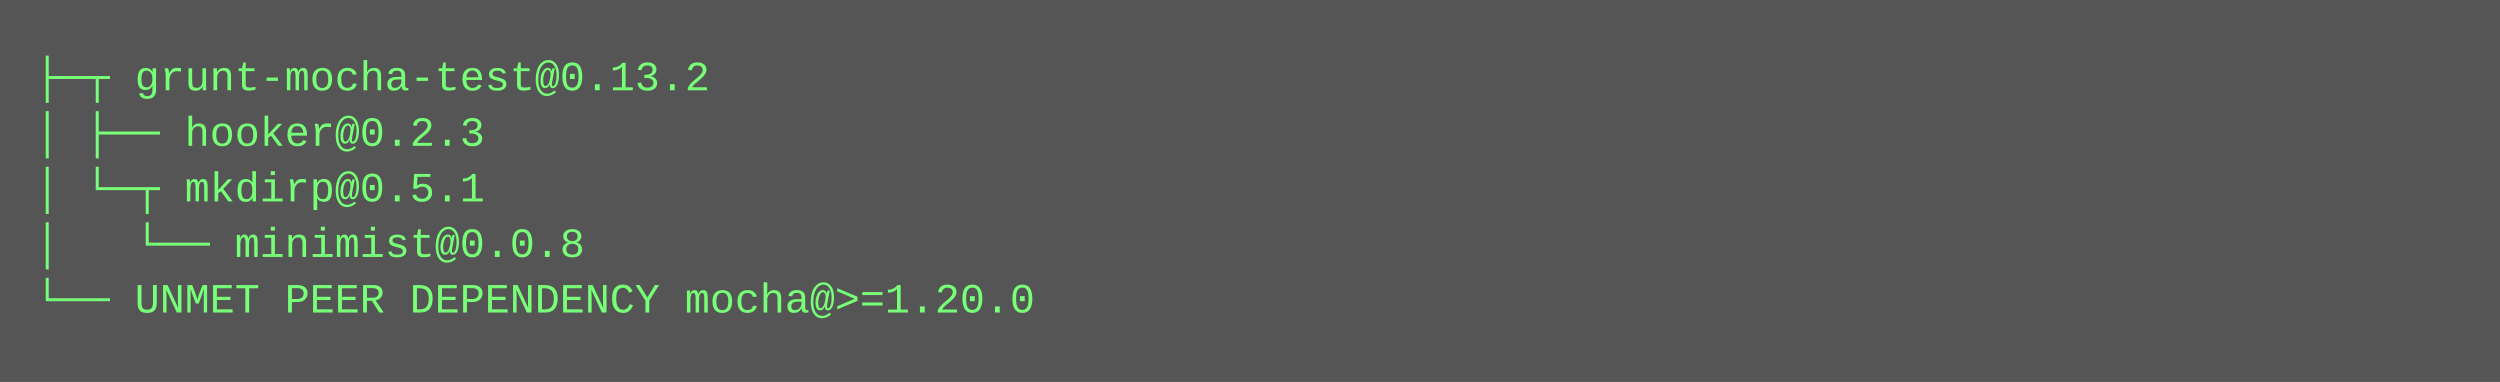
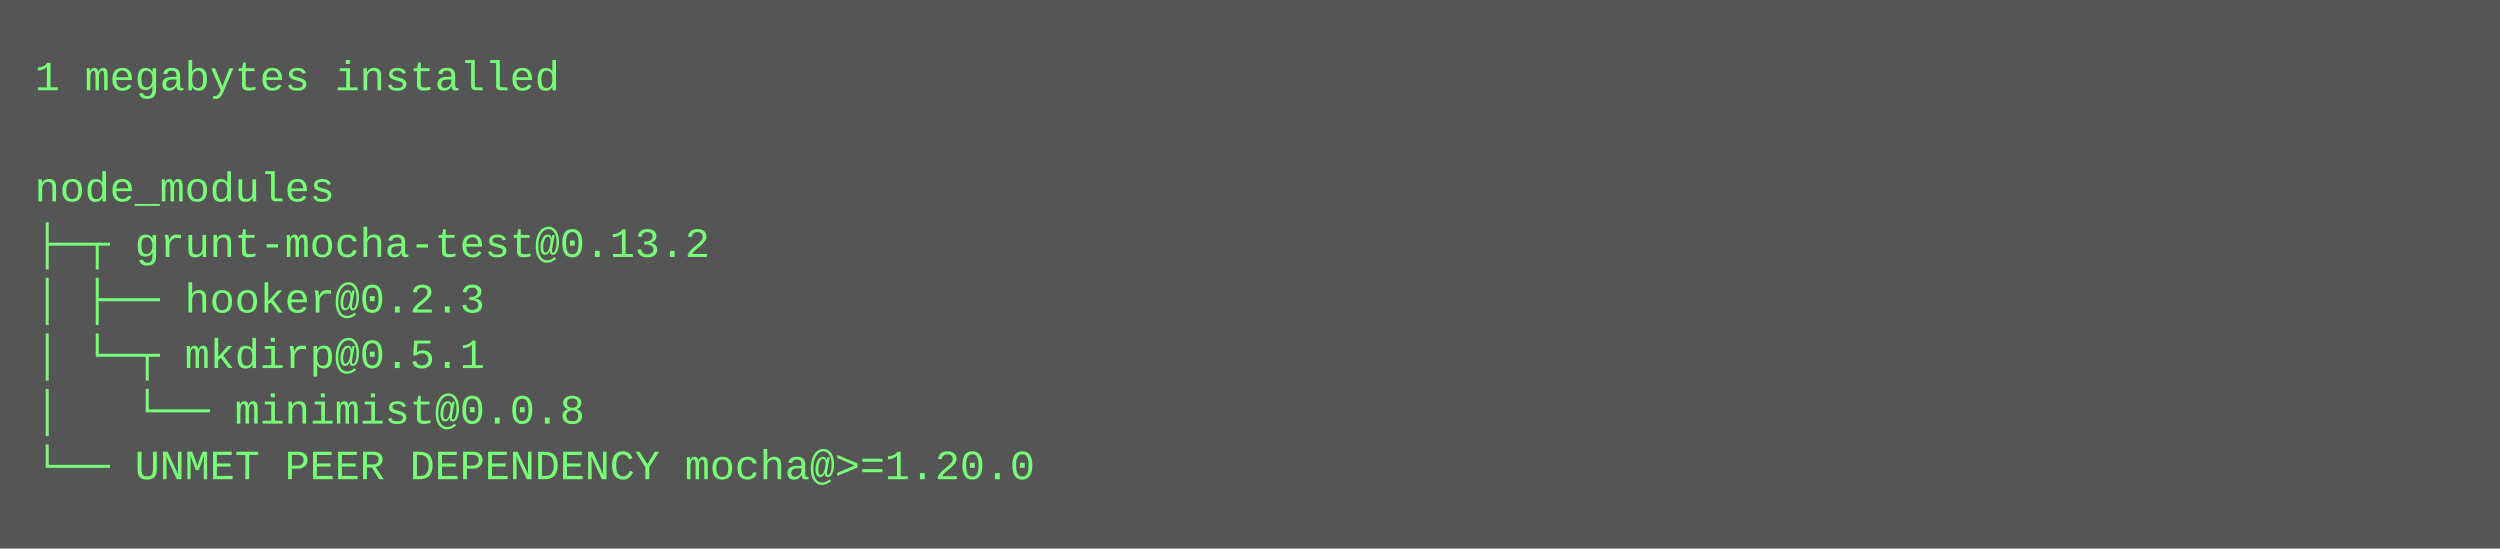
- <svg xmlns="http://www.w3.org/2000/svg" height="110" width="720">
-   <rect height="110" fill="#555" width="720" />
+ <svg xmlns="http://www.w3.org/2000/svg" height="158" width="720">
+   <rect height="158" fill="#555" width="720" />
  <text fill="#7f7" font-family="Courier New" font-size="12" xml:space="preserve">
-     <tspan x="10" y="26">├─┬ grunt-mocha-test@0.13.2 </tspan>
-     <tspan x="10" y="42">│ ├── hooker@0.2.3 </tspan>
-     <tspan x="10" y="58">│ └─┬ mkdirp@0.5.1 </tspan>
-     <tspan x="10" y="74">│   └── minimist@0.0.8 </tspan>
-     <tspan x="10" y="90">└── UNMET PEER DEPENDENCY mocha@&gt;=1.20.0</tspan>
+     <tspan x="10" y="26">1 megabytes installed</tspan>
+     <tspan x="10" y="42" />
+     <tspan x="10" y="58">node_modules</tspan>
+     <tspan x="10" y="74">├─┬ grunt-mocha-test@0.13.2 </tspan>
+     <tspan x="10" y="90">│ ├── hooker@0.2.3 </tspan>
+     <tspan x="10" y="106">│ └─┬ mkdirp@0.5.1 </tspan>
+     <tspan x="10" y="122">│   └── minimist@0.0.8 </tspan>
+     <tspan x="10" y="138">└── UNMET PEER DEPENDENCY mocha@&gt;=1.20.0</tspan>
  </text>
</svg>
